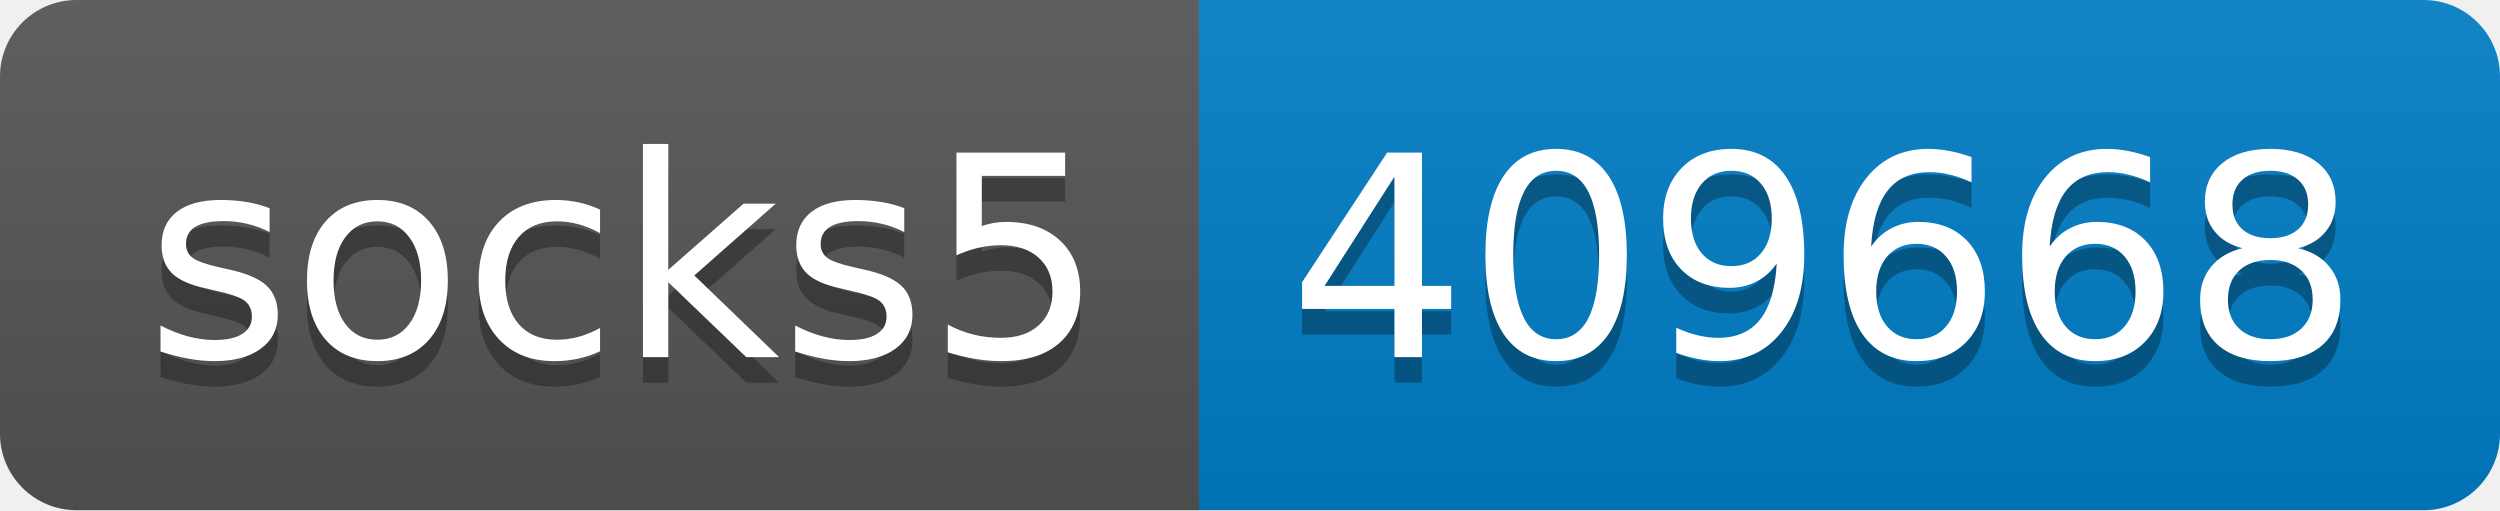
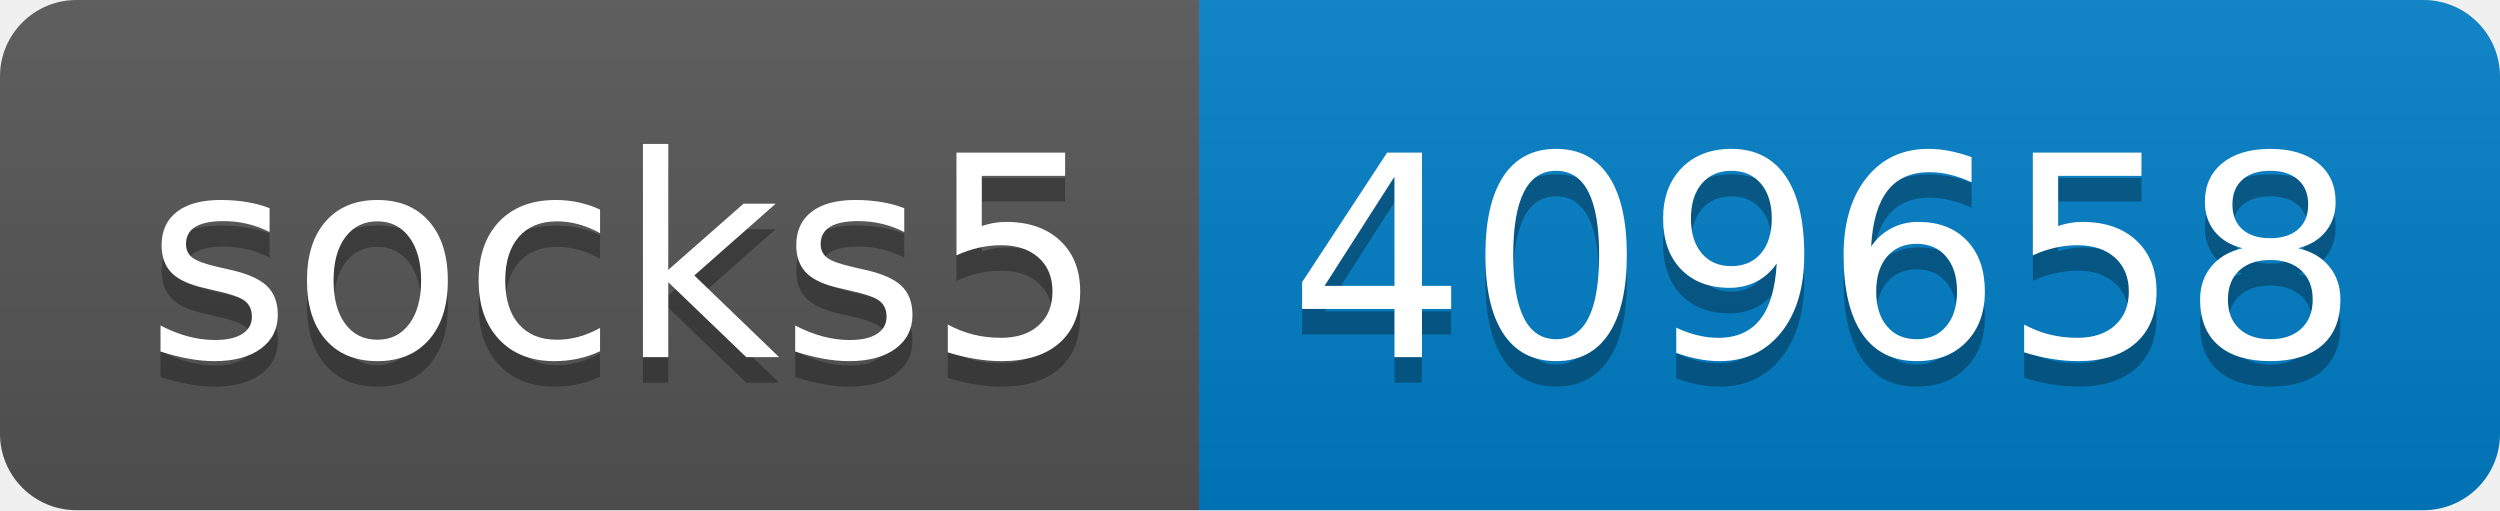
- <svg xmlns="http://www.w3.org/2000/svg" width="98" height="20" role="img" aria-label="socks5: 409668">
+ <svg xmlns="http://www.w3.org/2000/svg" width="98" height="20" role="img" aria-label="socks5: 409658">
  <linearGradient id="s" x2="0" y2="100%">
    <stop offset="0" stop-color="#bbb" stop-opacity=".1" />
    <stop offset="1" stop-opacity=".1" />
  </linearGradient>
  <clipPath id="r">
    <rect width="98" height="20" rx="3" fill="#fff" />
  </clipPath>
  <g clip-path="url(#r)">
    <rect width="47" height="20" fill="#555" />
    <rect x="47" width="51" height="20" fill="#007ec6" />
    <rect width="98" height="20" fill="url(#s)" />
  </g>
  <g fill="#fff" text-anchor="middle" font-family="Verdana,Geneva,DejaVu Sans,sans-serif" text-rendering="geometricPrecision" font-size="110">
    <text aria-hidden="true" x="245" y="150" fill="#010101" fill-opacity=".3" transform="scale(.1)" textLength="370">socks5</text>
    <text x="245" y="140" transform="scale(.1)" fill="#fff" textLength="370">socks5</text>
-     <text aria-hidden="true" x="715" y="150" fill="#010101" fill-opacity=".3" transform="scale(.1)" textLength="410">409668</text>
-     <text x="715" y="140" transform="scale(.1)" fill="#fff" textLength="410">409668</text>
+     <text aria-hidden="true" x="715" y="150" fill="#010101" fill-opacity=".3" transform="scale(.1)" textLength="410">409658</text>
+     <text x="715" y="140" transform="scale(.1)" fill="#fff" textLength="410">409658</text>
  </g>
</svg>
